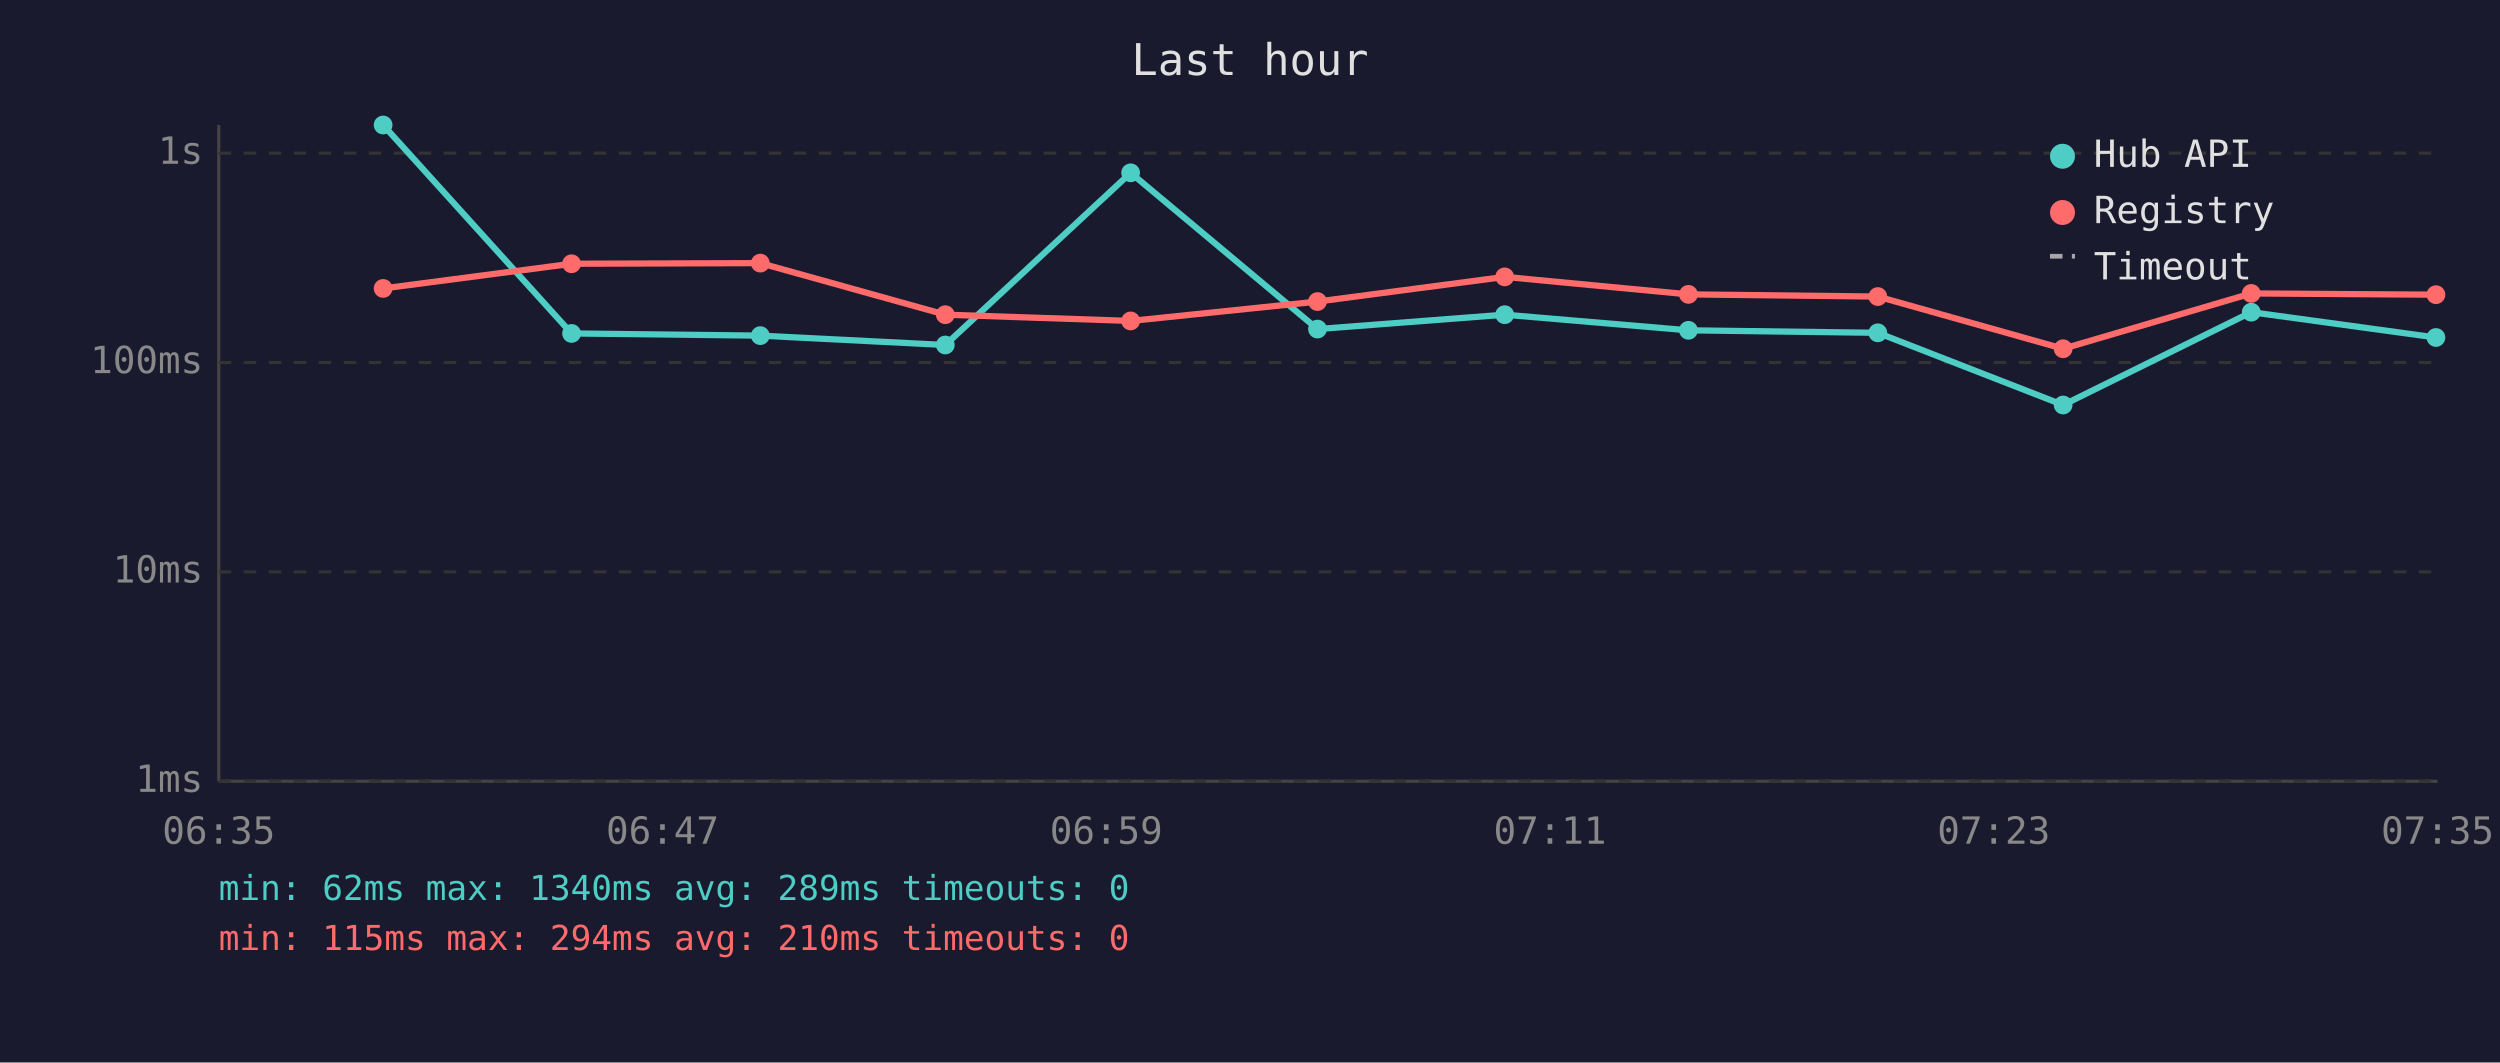
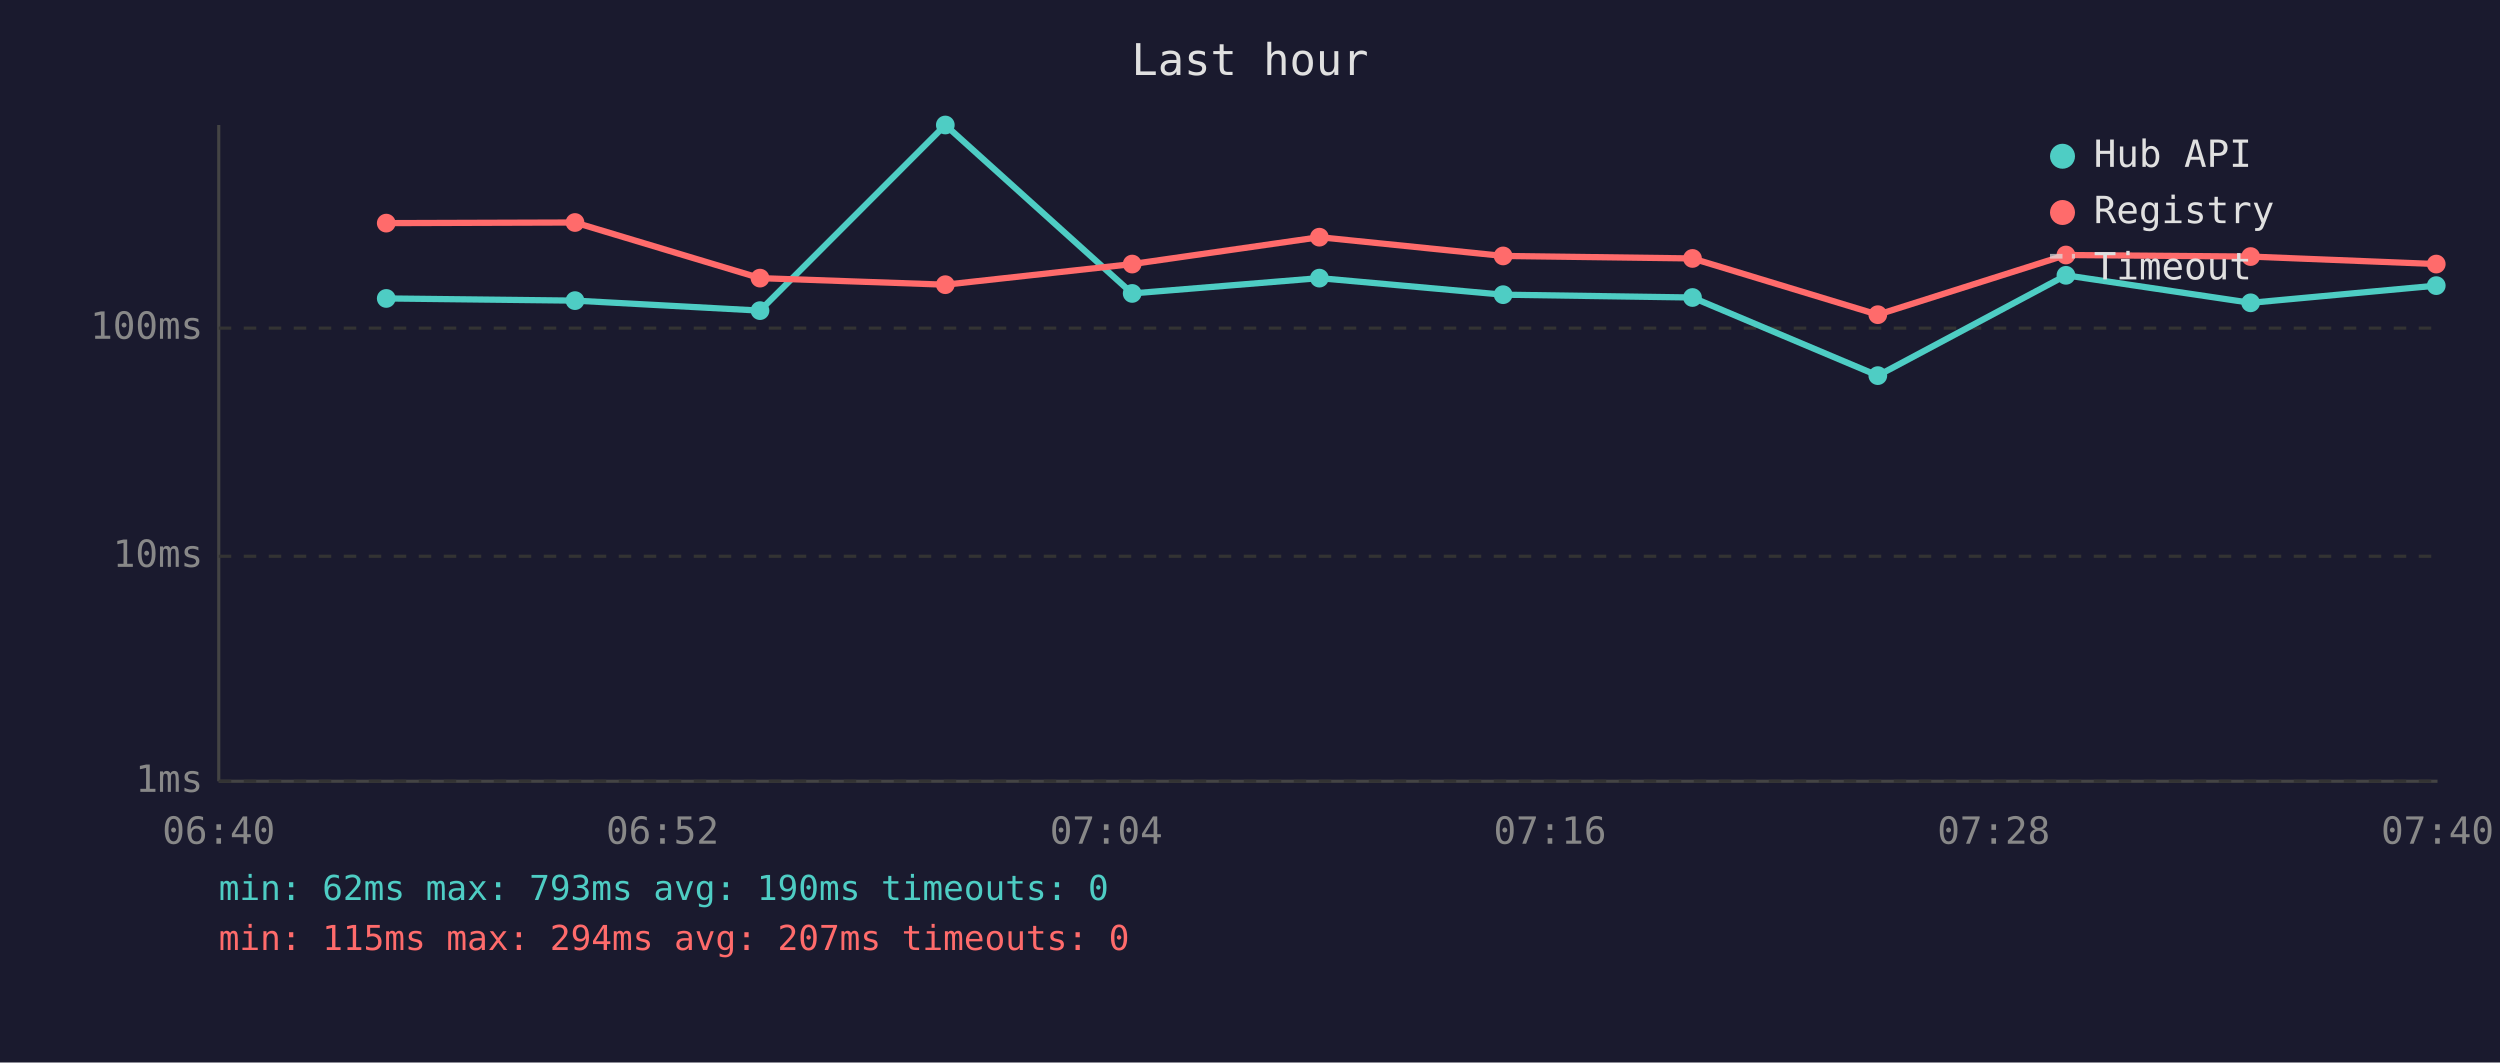
<svg xmlns="http://www.w3.org/2000/svg" viewBox="0 0 800 340" font-family="monospace" font-size="12">
  <rect width="800" height="340" fill="#1a1a2e" />
  <text x="400" y="24" fill="#e0e0e0" font-size="14" text-anchor="middle">Last hour</text>
  <line x1="70" y1="40" x2="70" y2="250" stroke="#444" stroke-width="1" />
  <line x1="70" y1="250" x2="780" y2="250" stroke="#444" stroke-width="1" />
  <line x1="70" y1="250" x2="780" y2="250" stroke="#333" stroke-width="1" stroke-dasharray="4" />
  <text x="65" y="250" fill="#888" text-anchor="end" dominant-baseline="middle">1ms</text>
-   <line x1="70" y1="183" x2="780" y2="183" stroke="#333" stroke-width="1" stroke-dasharray="4" />
-   <text x="65" y="183" fill="#888" text-anchor="end" dominant-baseline="middle">10ms</text>
-   <line x1="70" y1="116" x2="780" y2="116" stroke="#333" stroke-width="1" stroke-dasharray="4" />
-   <text x="65" y="116" fill="#888" text-anchor="end" dominant-baseline="middle">100ms</text>
-   <line x1="70" y1="49" x2="780" y2="49" stroke="#333" stroke-width="1" stroke-dasharray="4" />
-   <text x="65" y="49" fill="#888" text-anchor="end" dominant-baseline="middle">1s</text>
-   <text x="70" y="270" fill="#888" text-anchor="middle">06:35</text>
-   <text x="212" y="270" fill="#888" text-anchor="middle">06:47</text>
-   <text x="354" y="270" fill="#888" text-anchor="middle">06:59</text>
-   <text x="496" y="270" fill="#888" text-anchor="middle">07:11</text>
-   <text x="638" y="270" fill="#888" text-anchor="middle">07:23</text>
-   <text x="780" y="270" fill="#888" text-anchor="middle">07:35</text>
-   <polyline points="122.6,40.0 182.9,106.7 243.3,107.4 302.5,110.4 361.8,55.3 421.6,105.3 481.5,100.7 540.3,105.7 600.9,106.5 660.2,129.6 720.4,99.9 779.5,108.0" fill="none" stroke="#4ecdc4" stroke-width="2" opacity="1" />
-   <circle cx="122.6" cy="40.0" r="3" fill="#4ecdc4" />
-   <circle cx="182.9" cy="106.7" r="3" fill="#4ecdc4" />
-   <circle cx="243.3" cy="107.4" r="3" fill="#4ecdc4" />
-   <circle cx="302.5" cy="110.4" r="3" fill="#4ecdc4" />
-   <circle cx="361.8" cy="55.3" r="3" fill="#4ecdc4" />
-   <circle cx="421.6" cy="105.3" r="3" fill="#4ecdc4" />
-   <circle cx="481.5" cy="100.7" r="3" fill="#4ecdc4" />
-   <circle cx="540.3" cy="105.7" r="3" fill="#4ecdc4" />
-   <circle cx="600.9" cy="106.5" r="3" fill="#4ecdc4" />
-   <circle cx="660.2" cy="129.6" r="3" fill="#4ecdc4" />
-   <circle cx="720.4" cy="99.9" r="3" fill="#4ecdc4" />
-   <circle cx="779.5" cy="108.0" r="3" fill="#4ecdc4" />
-   <polyline points="122.6,92.3 182.9,84.4 243.3,84.2 302.5,100.7 361.8,102.7 421.6,96.5 481.5,88.6 540.3,94.2 600.9,94.9 660.2,111.6 720.4,93.9 779.5,94.3" fill="none" stroke="#ff6b6b" stroke-width="2" opacity="1" />
-   <circle cx="122.6" cy="92.3" r="3" fill="#ff6b6b" />
-   <circle cx="182.9" cy="84.4" r="3" fill="#ff6b6b" />
-   <circle cx="243.3" cy="84.2" r="3" fill="#ff6b6b" />
-   <circle cx="302.5" cy="100.7" r="3" fill="#ff6b6b" />
-   <circle cx="361.8" cy="102.7" r="3" fill="#ff6b6b" />
-   <circle cx="421.6" cy="96.5" r="3" fill="#ff6b6b" />
-   <circle cx="481.5" cy="88.6" r="3" fill="#ff6b6b" />
-   <circle cx="540.3" cy="94.2" r="3" fill="#ff6b6b" />
-   <circle cx="600.9" cy="94.9" r="3" fill="#ff6b6b" />
-   <circle cx="660.2" cy="111.6" r="3" fill="#ff6b6b" />
-   <circle cx="720.4" cy="93.9" r="3" fill="#ff6b6b" />
-   <circle cx="779.5" cy="94.3" r="3" fill="#ff6b6b" />
+   <line x1="70" y1="178" x2="780" y2="178" stroke="#333" stroke-width="1" stroke-dasharray="4" />
+   <text x="65" y="178" fill="#888" text-anchor="end" dominant-baseline="middle">10ms</text>
+   <line x1="70" y1="105" x2="780" y2="105" stroke="#333" stroke-width="1" stroke-dasharray="4" />
+   <text x="65" y="105" fill="#888" text-anchor="end" dominant-baseline="middle">100ms</text>
+   <text x="70" y="270" fill="#888" text-anchor="middle">06:40</text>
+   <text x="212" y="270" fill="#888" text-anchor="middle">06:52</text>
+   <text x="354" y="270" fill="#888" text-anchor="middle">07:04</text>
+   <text x="496" y="270" fill="#888" text-anchor="middle">07:16</text>
+   <text x="638" y="270" fill="#888" text-anchor="middle">07:28</text>
+   <text x="780" y="270" fill="#888" text-anchor="middle">07:40</text>
+   <polyline points="123.6,95.5 184.0,96.2 243.2,99.4 302.5,40.0 362.3,93.9 422.2,89.0 481.0,94.3 541.6,95.2 600.9,120.2 661.1,88.1 720.2,96.9 779.6,91.4" fill="none" stroke="#4ecdc4" stroke-width="2" opacity="1" />
+   <circle cx="123.6" cy="95.5" r="3" fill="#4ecdc4" />
+   <circle cx="184.0" cy="96.2" r="3" fill="#4ecdc4" />
+   <circle cx="243.2" cy="99.4" r="3" fill="#4ecdc4" />
+   <circle cx="302.5" cy="40.0" r="3" fill="#4ecdc4" />
+   <circle cx="362.3" cy="93.9" r="3" fill="#4ecdc4" />
+   <circle cx="422.2" cy="89.0" r="3" fill="#4ecdc4" />
+   <circle cx="481.0" cy="94.3" r="3" fill="#4ecdc4" />
+   <circle cx="541.6" cy="95.2" r="3" fill="#4ecdc4" />
+   <circle cx="600.9" cy="120.2" r="3" fill="#4ecdc4" />
+   <circle cx="661.1" cy="88.1" r="3" fill="#4ecdc4" />
+   <circle cx="720.2" cy="96.9" r="3" fill="#4ecdc4" />
+   <circle cx="779.6" cy="91.4" r="3" fill="#4ecdc4" />
+   <polyline points="123.6,71.4 184.0,71.2 243.2,89.0 302.5,91.1 362.3,84.5 422.2,75.9 481.0,81.9 541.6,82.7 600.9,100.7 661.1,81.6 720.2,82.1 779.6,84.5" fill="none" stroke="#ff6b6b" stroke-width="2" opacity="1" />
+   <circle cx="123.6" cy="71.4" r="3" fill="#ff6b6b" />
+   <circle cx="184.0" cy="71.2" r="3" fill="#ff6b6b" />
+   <circle cx="243.2" cy="89.0" r="3" fill="#ff6b6b" />
+   <circle cx="302.5" cy="91.1" r="3" fill="#ff6b6b" />
+   <circle cx="362.3" cy="84.5" r="3" fill="#ff6b6b" />
+   <circle cx="422.2" cy="75.9" r="3" fill="#ff6b6b" />
+   <circle cx="481.0" cy="81.9" r="3" fill="#ff6b6b" />
+   <circle cx="541.6" cy="82.7" r="3" fill="#ff6b6b" />
+   <circle cx="600.9" cy="100.7" r="3" fill="#ff6b6b" />
+   <circle cx="661.1" cy="81.6" r="3" fill="#ff6b6b" />
+   <circle cx="720.2" cy="82.1" r="3" fill="#ff6b6b" />
+   <circle cx="779.6" cy="84.5" r="3" fill="#ff6b6b" />
  <circle cx="660" cy="50" r="4" fill="#4ecdc4" />
  <text x="670" y="50" fill="#e0e0e0" dominant-baseline="middle">Hub API</text>
  <circle cx="660" cy="68" r="4" fill="#ff6b6b" />
  <text x="670" y="68" fill="#e0e0e0" dominant-baseline="middle">Registry</text>
  <line x1="656" y1="82" x2="664" y2="82" stroke="#e0e0e0" stroke-width="1.5" stroke-dasharray="4,3" opacity="0.7" />
  <text x="670" y="86" fill="#e0e0e0" dominant-baseline="middle">Timeout</text>
-   <text x="70" y="288" fill="#4ecdc4" font-size="11">min: 62ms  max: 1340ms  avg: 289ms  timeouts: 0</text>
-   <text x="70" y="304" fill="#ff6b6b" font-size="11">min: 115ms  max: 294ms  avg: 210ms  timeouts: 0</text>
+   <text x="70" y="288" fill="#4ecdc4" font-size="11">min: 62ms  max: 793ms  avg: 190ms  timeouts: 0</text>
+   <text x="70" y="304" fill="#ff6b6b" font-size="11">min: 115ms  max: 294ms  avg: 207ms  timeouts: 0</text>
</svg>
